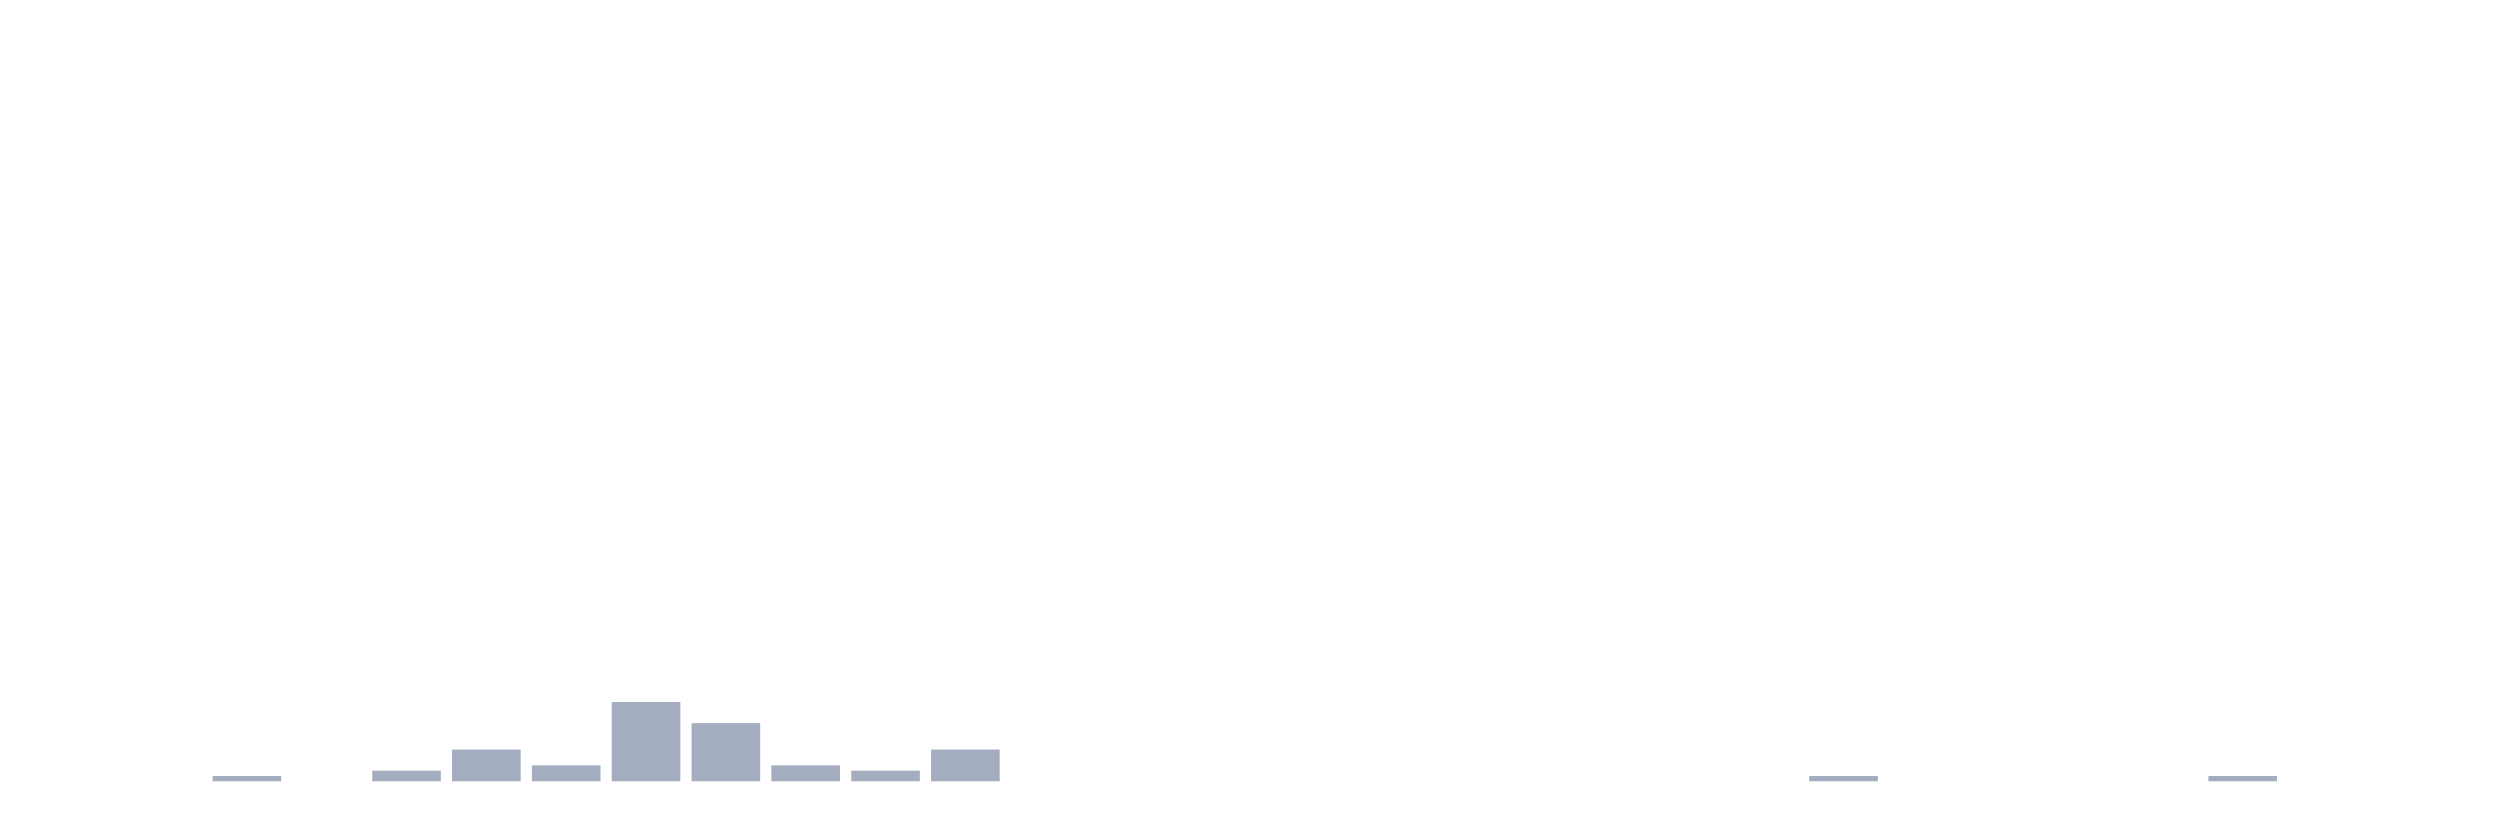
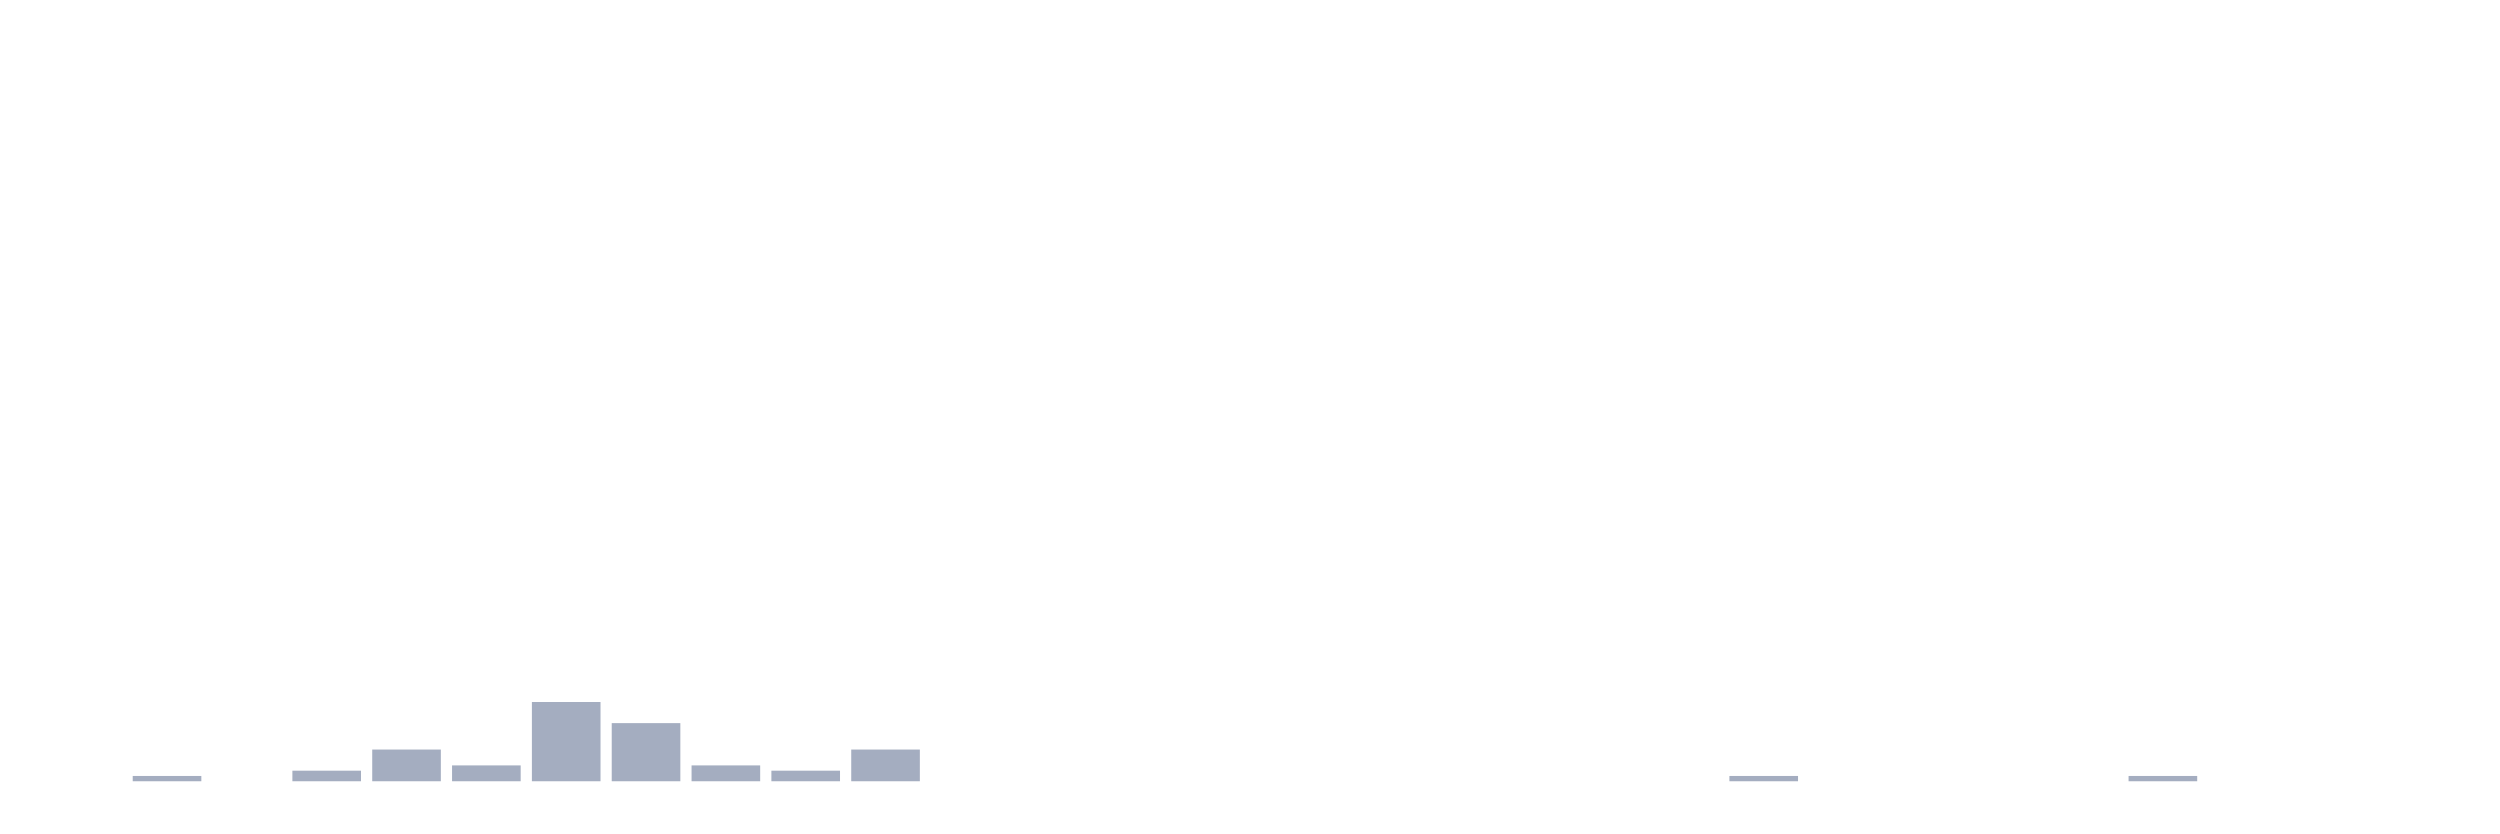
<svg xmlns="http://www.w3.org/2000/svg" viewBox="0 0 480 160">
  <g transform="translate(10,10)">
    <rect class="bar" x="0.153" width="13.175" y="140" height="0" fill="rgb(164,173,192)" />
-     <rect class="bar" x="15.482" width="13.175" y="140" height="0" fill="rgb(164,173,192)" />
-     <rect class="bar" x="30.81" width="13.175" y="138.986" height="1.014" fill="rgb(164,173,192)" />
-     <rect class="bar" x="46.138" width="13.175" y="140" height="0" fill="rgb(164,173,192)" />
-     <rect class="bar" x="61.466" width="13.175" y="137.971" height="2.029" fill="rgb(164,173,192)" />
-     <rect class="bar" x="76.794" width="13.175" y="133.913" height="6.087" fill="rgb(164,173,192)" />
-     <rect class="bar" x="92.123" width="13.175" y="136.957" height="3.043" fill="rgb(164,173,192)" />
-     <rect class="bar" x="107.451" width="13.175" y="124.783" height="15.217" fill="rgb(164,173,192)" />
-     <rect class="bar" x="122.779" width="13.175" y="128.841" height="11.159" fill="rgb(164,173,192)" />
-     <rect class="bar" x="138.107" width="13.175" y="136.957" height="3.043" fill="rgb(164,173,192)" />
-     <rect class="bar" x="153.436" width="13.175" y="137.971" height="2.029" fill="rgb(164,173,192)" />
-     <rect class="bar" x="168.764" width="13.175" y="133.913" height="6.087" fill="rgb(164,173,192)" />
+     <rect class="bar" x="15.482" width="13.175" y="138.986" height="1.014" fill="rgb(164,173,192)" />
+     <rect class="bar" x="30.81" width="13.175" y="140" height="0" fill="rgb(164,173,192)" />
+     <rect class="bar" x="46.138" width="13.175" y="137.971" height="2.029" fill="rgb(164,173,192)" />
+     <rect class="bar" x="61.466" width="13.175" y="133.913" height="6.087" fill="rgb(164,173,192)" />
+     <rect class="bar" x="76.794" width="13.175" y="136.957" height="3.043" fill="rgb(164,173,192)" />
+     <rect class="bar" x="92.123" width="13.175" y="124.783" height="15.217" fill="rgb(164,173,192)" />
+     <rect class="bar" x="107.451" width="13.175" y="128.841" height="11.159" fill="rgb(164,173,192)" />
+     <rect class="bar" x="122.779" width="13.175" y="136.957" height="3.043" fill="rgb(164,173,192)" />
+     <rect class="bar" x="138.107" width="13.175" y="137.971" height="2.029" fill="rgb(164,173,192)" />
+     <rect class="bar" x="153.436" width="13.175" y="133.913" height="6.087" fill="rgb(164,173,192)" />
+     <rect class="bar" x="168.764" width="13.175" y="140" height="0" fill="rgb(164,173,192)" />
    <rect class="bar" x="184.092" width="13.175" y="140" height="0" fill="rgb(164,173,192)" />
    <rect class="bar" x="199.42" width="13.175" y="140" height="0" fill="rgb(164,173,192)" />
    <rect class="bar" x="214.748" width="13.175" y="140" height="0" fill="rgb(164,173,192)" />
    <rect class="bar" x="230.077" width="13.175" y="140" height="0" fill="rgb(164,173,192)" />
    <rect class="bar" x="245.405" width="13.175" y="140" height="0" fill="rgb(164,173,192)" />
    <rect class="bar" x="260.733" width="13.175" y="140" height="0" fill="rgb(164,173,192)" />
    <rect class="bar" x="276.061" width="13.175" y="140" height="0" fill="rgb(164,173,192)" />
    <rect class="bar" x="291.39" width="13.175" y="140" height="0" fill="rgb(164,173,192)" />
    <rect class="bar" x="306.718" width="13.175" y="140" height="0" fill="rgb(164,173,192)" />
-     <rect class="bar" x="322.046" width="13.175" y="140" height="0" fill="rgb(164,173,192)" />
-     <rect class="bar" x="337.374" width="13.175" y="138.986" height="1.014" fill="rgb(164,173,192)" />
+     <rect class="bar" x="322.046" width="13.175" y="138.986" height="1.014" fill="rgb(164,173,192)" />
+     <rect class="bar" x="337.374" width="13.175" y="140" height="0" fill="rgb(164,173,192)" />
    <rect class="bar" x="352.702" width="13.175" y="140" height="0" fill="rgb(164,173,192)" />
    <rect class="bar" x="368.031" width="13.175" y="140" height="0" fill="rgb(164,173,192)" />
    <rect class="bar" x="383.359" width="13.175" y="140" height="0" fill="rgb(164,173,192)" />
-     <rect class="bar" x="398.687" width="13.175" y="140" height="0" fill="rgb(164,173,192)" />
-     <rect class="bar" x="414.015" width="13.175" y="138.986" height="1.014" fill="rgb(164,173,192)" />
+     <rect class="bar" x="398.687" width="13.175" y="138.986" height="1.014" fill="rgb(164,173,192)" />
+     <rect class="bar" x="414.015" width="13.175" y="140" height="0" fill="rgb(164,173,192)" />
    <rect class="bar" x="429.344" width="13.175" y="140" height="0" fill="rgb(164,173,192)" />
    <rect class="bar" x="444.672" width="13.175" y="140" height="0" fill="rgb(164,173,192)" />
  </g>
</svg>
